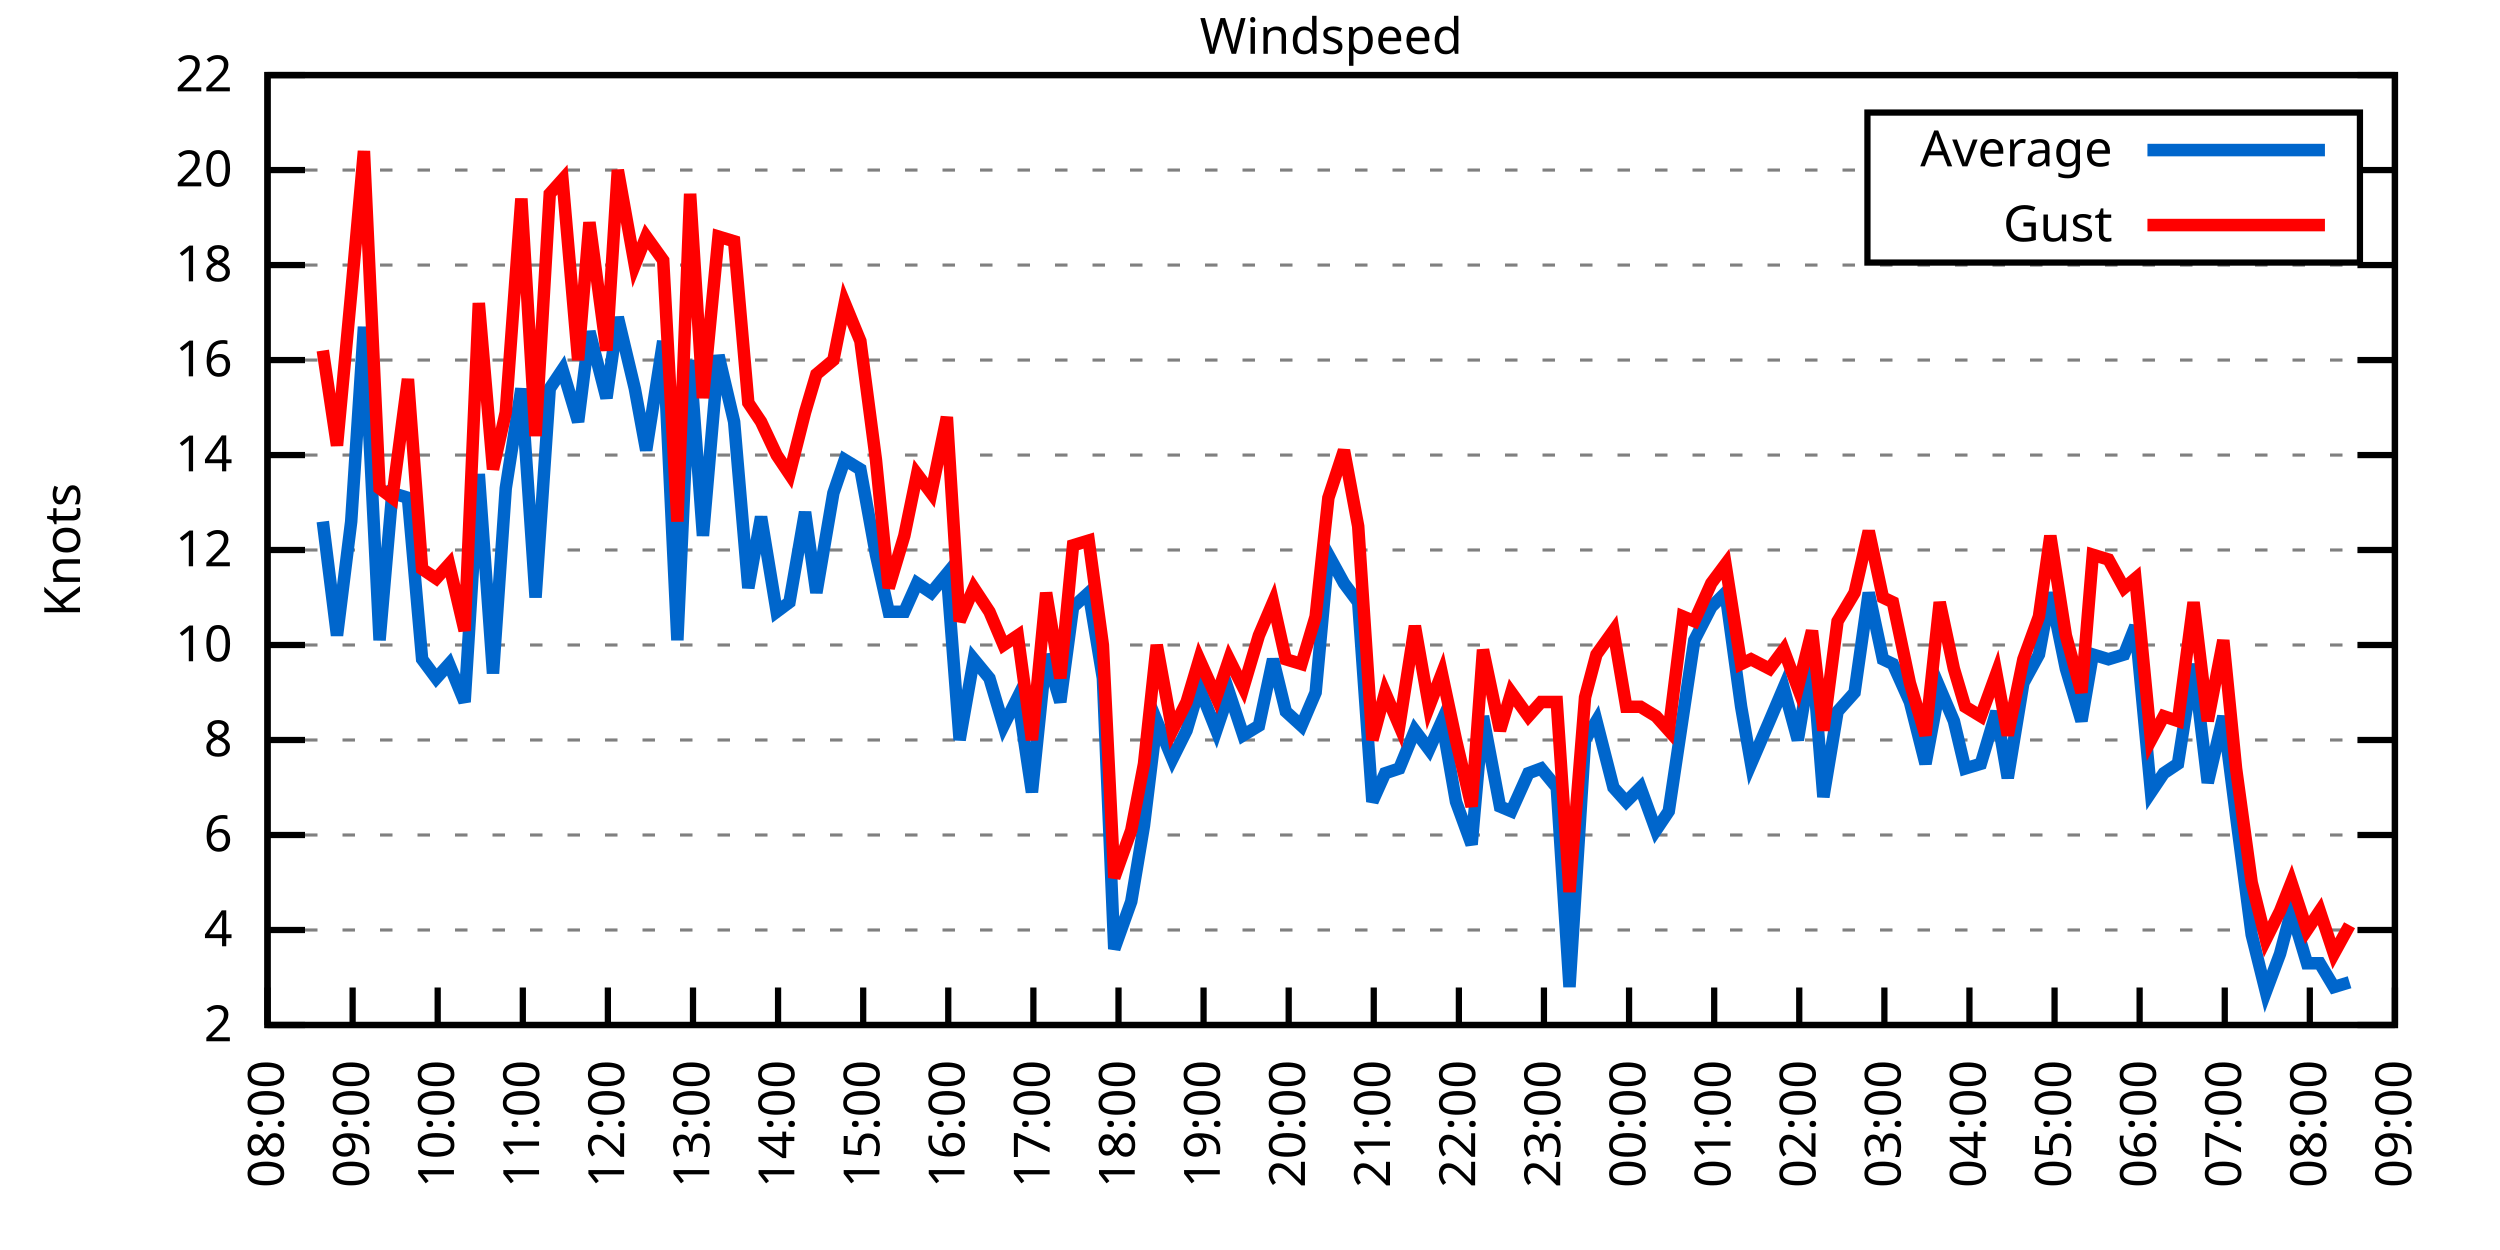
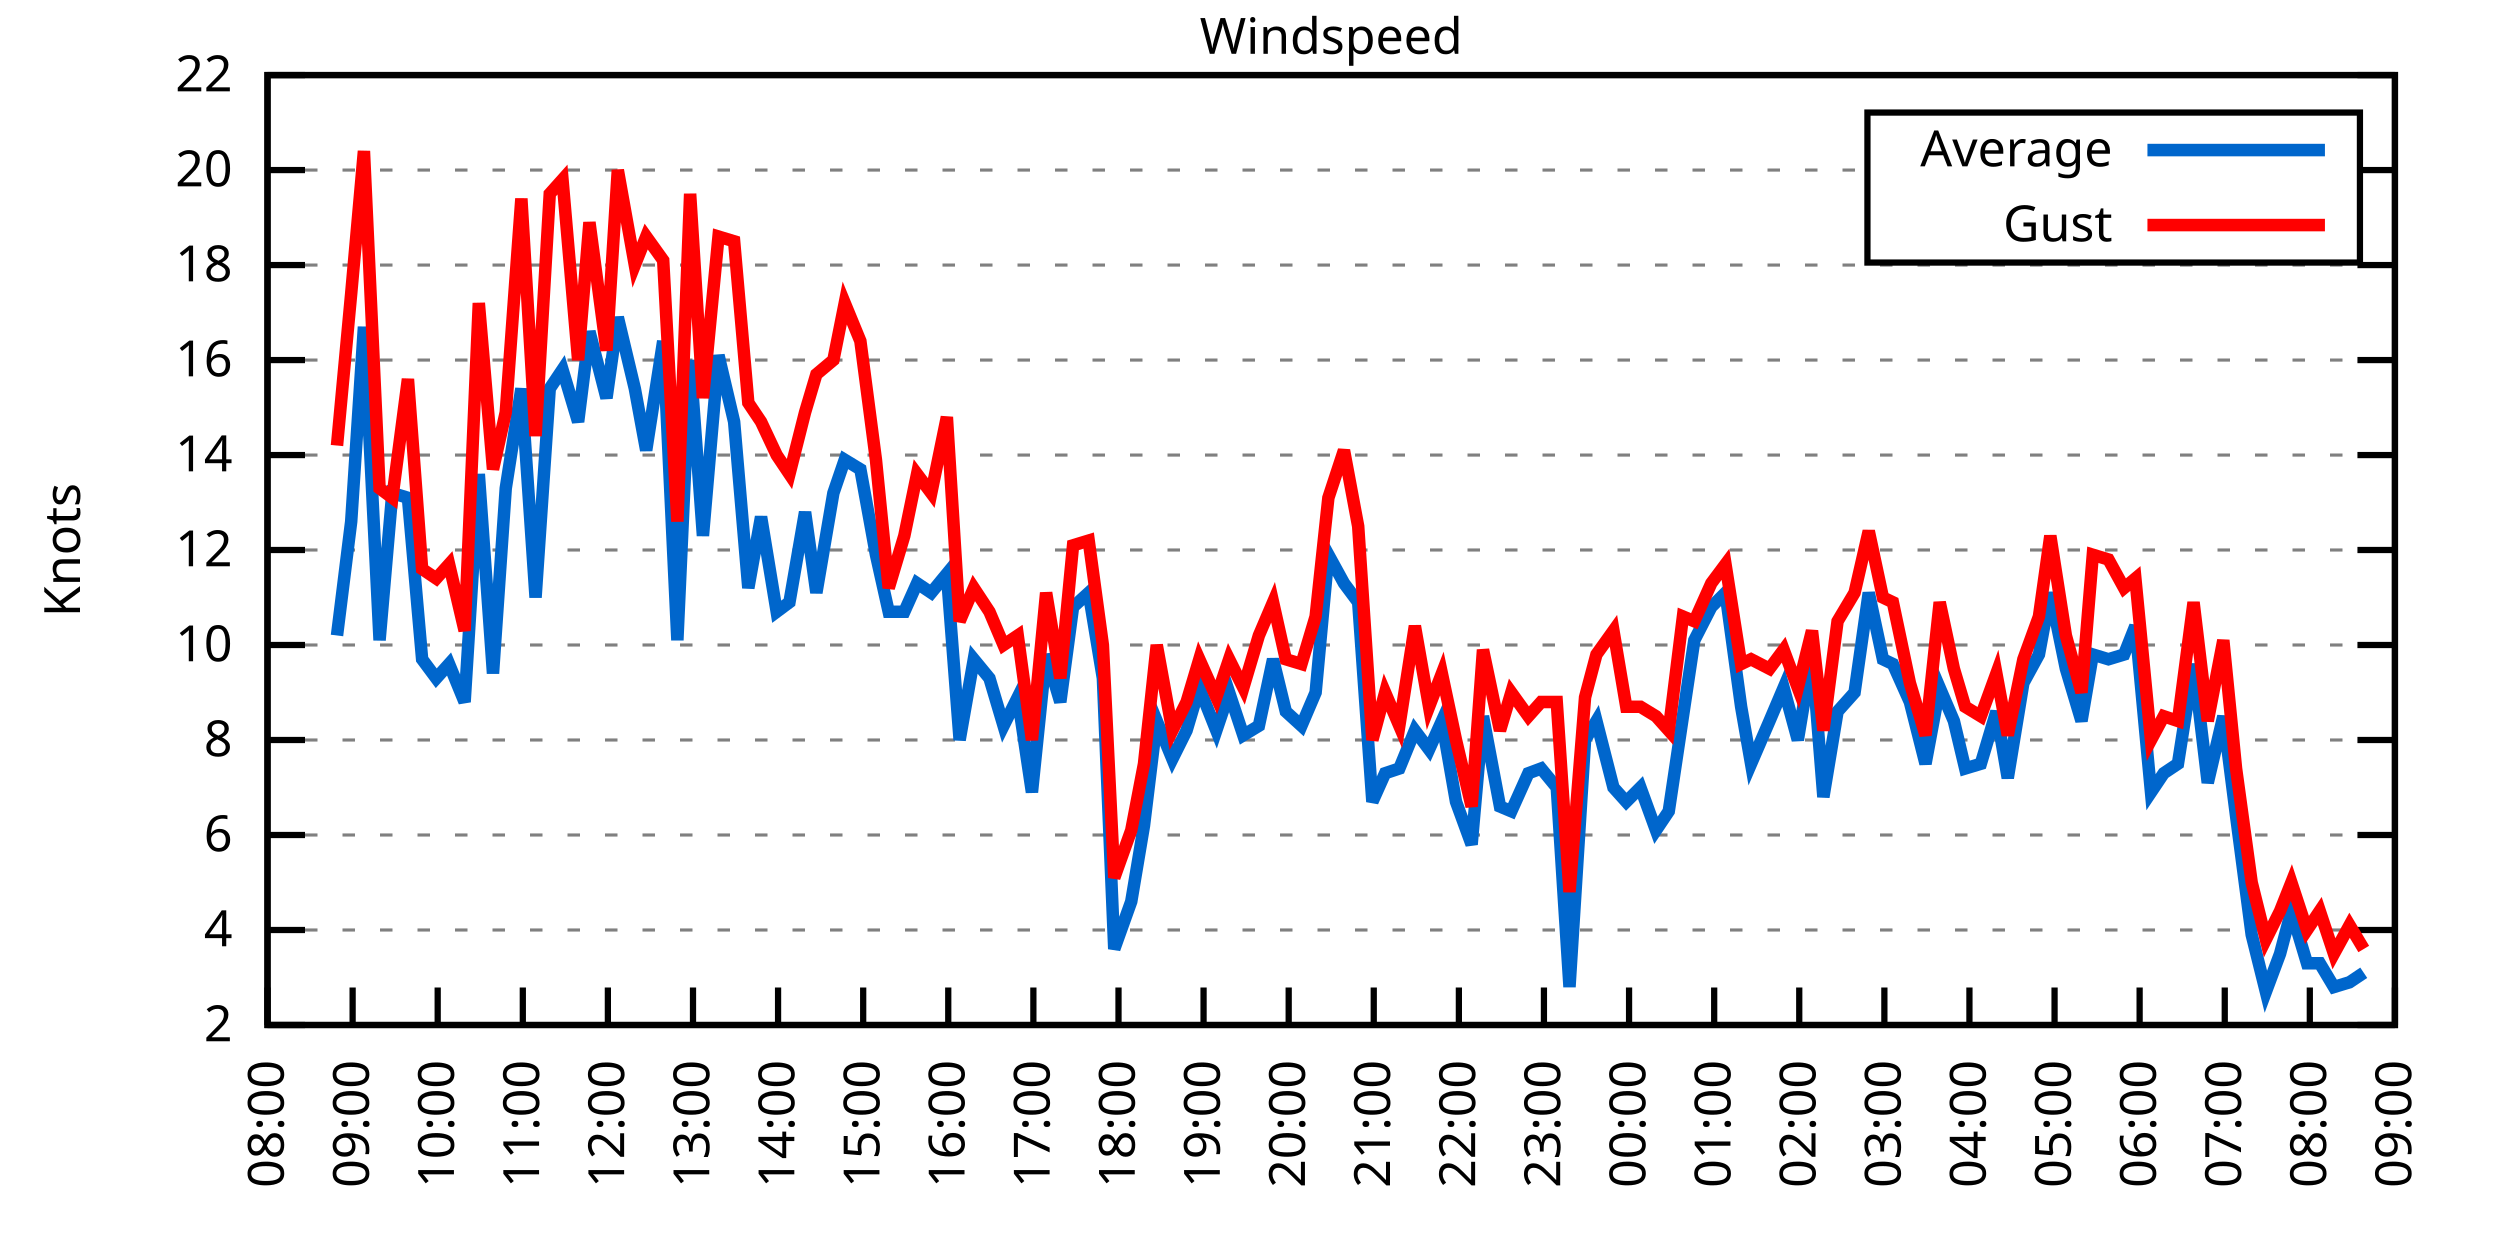
<svg xmlns="http://www.w3.org/2000/svg" xmlns:xlink="http://www.w3.org/1999/xlink" width="400" height="200" viewBox="0 0 400 200">
  <g id="gnuplot_canvas">
    <rect x="0" y="0" width="400" height="200" fill="none" />
    <defs>
      <circle id="gpDot" r="0.5" stroke-width="0.5" stroke="currentColor" />
      <path id="gpPt0" stroke-width="0.333" stroke="currentColor" d="M-1,0 h2 M0,-1 v2" />
      <path id="gpPt1" stroke-width="0.333" stroke="currentColor" d="M-1,-1 L1,1 M1,-1 L-1,1" />
      <path id="gpPt2" stroke-width="0.333" stroke="currentColor" d="M-1,0 L1,0 M0,-1 L0,1 M-1,-1 L1,1 M-1,1 L1,-1" />
      <rect id="gpPt3" stroke-width="0.333" stroke="currentColor" x="-1" y="-1" width="2" height="2" />
      <rect id="gpPt4" stroke-width="0.333" stroke="currentColor" fill="currentColor" x="-1" y="-1" width="2" height="2" />
      <circle id="gpPt5" stroke-width="0.333" stroke="currentColor" cx="0" cy="0" r="1" />
      <use xlink:href="#gpPt5" id="gpPt6" fill="currentColor" stroke="none" />
      <path id="gpPt7" stroke-width="0.333" stroke="currentColor" d="M0,-1.33 L-1.33,0.67 L1.33,0.67 z" />
      <use xlink:href="#gpPt7" id="gpPt8" fill="currentColor" stroke="none" />
      <use xlink:href="#gpPt7" id="gpPt9" stroke="currentColor" transform="rotate(180)" />
      <use xlink:href="#gpPt9" id="gpPt10" fill="currentColor" stroke="none" />
      <use xlink:href="#gpPt3" id="gpPt11" stroke="currentColor" transform="rotate(45)" />
      <use xlink:href="#gpPt11" id="gpPt12" fill="currentColor" stroke="none" />
      <path id="gpPt13" stroke-width="0.333" stroke="currentColor" d="M0,1.330 L1.265,0.411 L0.782,-1.067 L-0.782,-1.076 L-1.265,0.411 z" />
      <use xlink:href="#gpPt13" id="gpPt14" fill="currentColor" stroke="none" />
      <filter id="textbox" filterUnits="objectBoundingBox" x="0" y="0" height="1" width="1">
        <feFlood flood-color="white" flood-opacity="1" result="bgnd" />
        <feComposite in="SourceGraphic" in2="bgnd" operator="atop" />
      </filter>
      <filter id="greybox" filterUnits="objectBoundingBox" x="0" y="0" height="1" width="1">
        <feFlood flood-color="lightgrey" flood-opacity="1" result="grey" />
        <feComposite in="SourceGraphic" in2="grey" operator="atop" />
      </filter>
    </defs>
    <g fill="none" color="white" stroke="currentColor" stroke-width="1.00" stroke-linecap="butt" stroke-linejoin="miter">
</g>
    <g fill="none" color="black" stroke="currentColor" stroke-width="1.00" stroke-linecap="butt" stroke-linejoin="miter">
      <g stroke="none" shape-rendering="crispEdges">
        <polygon fill="rgb(255, 255, 255)" points="42.80,164.00 383.18,164.00 383.18,12.02 42.80,12.02 " />
      </g>
    </g>
    <g fill="none" color="black" stroke="currentColor" stroke-width="1.00" stroke-linecap="butt" stroke-linejoin="miter">
</g>
    <g fill="none" color="black" stroke="black" stroke-width="0.50" stroke-linecap="butt" stroke-linejoin="miter">
</g>
    <g fill="none" color="gray" stroke="currentColor" stroke-width="0.50" stroke-linecap="butt" stroke-linejoin="miter">
      <path stroke="gray" stroke-dasharray="2,4" class="gridline" d="M42.80,164.00 L383.19,164.00  " />
    </g>
    <g fill="none" color="gray" stroke="gray" stroke-width="1.00" stroke-linecap="butt" stroke-linejoin="miter">
</g>
    <g fill="none" color="black" stroke="currentColor" stroke-width="1.00" stroke-linecap="butt" stroke-linejoin="miter">
      <path stroke="black" d="M42.80,164.00 L48.80,164.00 M383.19,164.00 L377.19,164.00  " />
      <g transform="translate(37.20,166.60)" stroke="none" fill="black" font-family="Sans" font-size="8.00" text-anchor="end">
        <text>
          <tspan font-family="Sans"> 2</tspan>
        </text>
      </g>
    </g>
    <g fill="none" color="black" stroke="currentColor" stroke-width="1.00" stroke-linecap="butt" stroke-linejoin="miter">
</g>
    <g fill="none" color="black" stroke="black" stroke-width="0.50" stroke-linecap="butt" stroke-linejoin="miter">
</g>
    <g fill="none" color="gray" stroke="currentColor" stroke-width="0.50" stroke-linecap="butt" stroke-linejoin="miter">
      <path stroke="gray" stroke-dasharray="2,4" class="gridline" d="M42.80,148.80 L383.19,148.80  " />
    </g>
    <g fill="none" color="gray" stroke="gray" stroke-width="1.00" stroke-linecap="butt" stroke-linejoin="miter">
</g>
    <g fill="none" color="black" stroke="currentColor" stroke-width="1.00" stroke-linecap="butt" stroke-linejoin="miter">
      <path stroke="black" d="M42.80,148.80 L48.80,148.80 M383.19,148.80 L377.19,148.80  " />
      <g transform="translate(37.20,151.40)" stroke="none" fill="black" font-family="Sans" font-size="8.00" text-anchor="end">
        <text>
          <tspan font-family="Sans"> 4</tspan>
        </text>
      </g>
    </g>
    <g fill="none" color="black" stroke="currentColor" stroke-width="1.00" stroke-linecap="butt" stroke-linejoin="miter">
</g>
    <g fill="none" color="black" stroke="black" stroke-width="0.50" stroke-linecap="butt" stroke-linejoin="miter">
</g>
    <g fill="none" color="gray" stroke="currentColor" stroke-width="0.50" stroke-linecap="butt" stroke-linejoin="miter">
      <path stroke="gray" stroke-dasharray="2,4" class="gridline" d="M42.80,133.60 L383.19,133.60  " />
    </g>
    <g fill="none" color="gray" stroke="gray" stroke-width="1.00" stroke-linecap="butt" stroke-linejoin="miter">
</g>
    <g fill="none" color="black" stroke="currentColor" stroke-width="1.00" stroke-linecap="butt" stroke-linejoin="miter">
      <path stroke="black" d="M42.80,133.60 L48.80,133.60 M383.19,133.60 L377.19,133.60  " />
      <g transform="translate(37.20,136.20)" stroke="none" fill="black" font-family="Sans" font-size="8.00" text-anchor="end">
        <text>
          <tspan font-family="Sans"> 6</tspan>
        </text>
      </g>
    </g>
    <g fill="none" color="black" stroke="currentColor" stroke-width="1.00" stroke-linecap="butt" stroke-linejoin="miter">
</g>
    <g fill="none" color="black" stroke="black" stroke-width="0.50" stroke-linecap="butt" stroke-linejoin="miter">
</g>
    <g fill="none" color="gray" stroke="currentColor" stroke-width="0.50" stroke-linecap="butt" stroke-linejoin="miter">
      <path stroke="gray" stroke-dasharray="2,4" class="gridline" d="M42.80,118.40 L383.19,118.40  " />
    </g>
    <g fill="none" color="gray" stroke="gray" stroke-width="1.00" stroke-linecap="butt" stroke-linejoin="miter">
</g>
    <g fill="none" color="black" stroke="currentColor" stroke-width="1.00" stroke-linecap="butt" stroke-linejoin="miter">
      <path stroke="black" d="M42.80,118.40 L48.80,118.40 M383.19,118.40 L377.19,118.40  " />
      <g transform="translate(37.20,121.00)" stroke="none" fill="black" font-family="Sans" font-size="8.00" text-anchor="end">
        <text>
          <tspan font-family="Sans"> 8</tspan>
        </text>
      </g>
    </g>
    <g fill="none" color="black" stroke="currentColor" stroke-width="1.00" stroke-linecap="butt" stroke-linejoin="miter">
</g>
    <g fill="none" color="black" stroke="black" stroke-width="0.50" stroke-linecap="butt" stroke-linejoin="miter">
</g>
    <g fill="none" color="gray" stroke="currentColor" stroke-width="0.50" stroke-linecap="butt" stroke-linejoin="miter">
      <path stroke="gray" stroke-dasharray="2,4" class="gridline" d="M42.80,103.20 L383.19,103.20  " />
    </g>
    <g fill="none" color="gray" stroke="gray" stroke-width="1.00" stroke-linecap="butt" stroke-linejoin="miter">
</g>
    <g fill="none" color="black" stroke="currentColor" stroke-width="1.00" stroke-linecap="butt" stroke-linejoin="miter">
      <path stroke="black" d="M42.80,103.20 L48.80,103.20 M383.19,103.20 L377.19,103.20  " />
      <g transform="translate(37.20,105.80)" stroke="none" fill="black" font-family="Sans" font-size="8.00" text-anchor="end">
        <text>
          <tspan font-family="Sans"> 10</tspan>
        </text>
      </g>
    </g>
    <g fill="none" color="black" stroke="currentColor" stroke-width="1.00" stroke-linecap="butt" stroke-linejoin="miter">
</g>
    <g fill="none" color="black" stroke="black" stroke-width="0.50" stroke-linecap="butt" stroke-linejoin="miter">
</g>
    <g fill="none" color="gray" stroke="currentColor" stroke-width="0.50" stroke-linecap="butt" stroke-linejoin="miter">
      <path stroke="gray" stroke-dasharray="2,4" class="gridline" d="M42.80,88.00 L383.19,88.00  " />
    </g>
    <g fill="none" color="gray" stroke="gray" stroke-width="1.00" stroke-linecap="butt" stroke-linejoin="miter">
</g>
    <g fill="none" color="black" stroke="currentColor" stroke-width="1.00" stroke-linecap="butt" stroke-linejoin="miter">
      <path stroke="black" d="M42.80,88.00 L48.80,88.00 M383.19,88.00 L377.19,88.00  " />
      <g transform="translate(37.20,90.60)" stroke="none" fill="black" font-family="Sans" font-size="8.00" text-anchor="end">
        <text>
          <tspan font-family="Sans"> 12</tspan>
        </text>
      </g>
    </g>
    <g fill="none" color="black" stroke="currentColor" stroke-width="1.00" stroke-linecap="butt" stroke-linejoin="miter">
</g>
    <g fill="none" color="black" stroke="black" stroke-width="0.50" stroke-linecap="butt" stroke-linejoin="miter">
</g>
    <g fill="none" color="gray" stroke="currentColor" stroke-width="0.50" stroke-linecap="butt" stroke-linejoin="miter">
      <path stroke="gray" stroke-dasharray="2,4" class="gridline" d="M42.80,72.81 L383.19,72.81  " />
    </g>
    <g fill="none" color="gray" stroke="gray" stroke-width="1.00" stroke-linecap="butt" stroke-linejoin="miter">
</g>
    <g fill="none" color="black" stroke="currentColor" stroke-width="1.00" stroke-linecap="butt" stroke-linejoin="miter">
      <path stroke="black" d="M42.80,72.81 L48.80,72.81 M383.19,72.81 L377.19,72.81  " />
      <g transform="translate(37.20,75.41)" stroke="none" fill="black" font-family="Sans" font-size="8.00" text-anchor="end">
        <text>
          <tspan font-family="Sans"> 14</tspan>
        </text>
      </g>
    </g>
    <g fill="none" color="black" stroke="currentColor" stroke-width="1.00" stroke-linecap="butt" stroke-linejoin="miter">
</g>
    <g fill="none" color="black" stroke="black" stroke-width="0.50" stroke-linecap="butt" stroke-linejoin="miter">
</g>
    <g fill="none" color="gray" stroke="currentColor" stroke-width="0.50" stroke-linecap="butt" stroke-linejoin="miter">
      <path stroke="gray" stroke-dasharray="2,4" class="gridline" d="M42.80,57.61 L383.19,57.61  " />
    </g>
    <g fill="none" color="gray" stroke="gray" stroke-width="1.00" stroke-linecap="butt" stroke-linejoin="miter">
</g>
    <g fill="none" color="black" stroke="currentColor" stroke-width="1.00" stroke-linecap="butt" stroke-linejoin="miter">
      <path stroke="black" d="M42.80,57.61 L48.80,57.61 M383.19,57.61 L377.19,57.61  " />
      <g transform="translate(37.20,60.21)" stroke="none" fill="black" font-family="Sans" font-size="8.00" text-anchor="end">
        <text>
          <tspan font-family="Sans"> 16</tspan>
        </text>
      </g>
    </g>
    <g fill="none" color="black" stroke="currentColor" stroke-width="1.00" stroke-linecap="butt" stroke-linejoin="miter">
</g>
    <g fill="none" color="black" stroke="black" stroke-width="0.50" stroke-linecap="butt" stroke-linejoin="miter">
</g>
    <g fill="none" color="gray" stroke="currentColor" stroke-width="0.50" stroke-linecap="butt" stroke-linejoin="miter">
      <path stroke="gray" stroke-dasharray="2,4" class="gridline" d="M42.80,42.41 L383.19,42.41  " />
    </g>
    <g fill="none" color="gray" stroke="gray" stroke-width="1.00" stroke-linecap="butt" stroke-linejoin="miter">
</g>
    <g fill="none" color="black" stroke="currentColor" stroke-width="1.00" stroke-linecap="butt" stroke-linejoin="miter">
      <path stroke="black" d="M42.80,42.41 L48.80,42.41 M383.19,42.41 L377.19,42.41  " />
      <g transform="translate(37.20,45.01)" stroke="none" fill="black" font-family="Sans" font-size="8.00" text-anchor="end">
        <text>
          <tspan font-family="Sans"> 18</tspan>
        </text>
      </g>
    </g>
    <g fill="none" color="black" stroke="currentColor" stroke-width="1.00" stroke-linecap="butt" stroke-linejoin="miter">
</g>
    <g fill="none" color="black" stroke="black" stroke-width="0.50" stroke-linecap="butt" stroke-linejoin="miter">
</g>
    <g fill="none" color="gray" stroke="currentColor" stroke-width="0.50" stroke-linecap="butt" stroke-linejoin="miter">
      <path stroke="gray" stroke-dasharray="2,4" class="gridline" d="M42.80,27.21 L298.79,27.21 M377.59,27.21 L383.19,27.21  " />
    </g>
    <g fill="none" color="gray" stroke="gray" stroke-width="1.00" stroke-linecap="butt" stroke-linejoin="miter">
</g>
    <g fill="none" color="black" stroke="currentColor" stroke-width="1.00" stroke-linecap="butt" stroke-linejoin="miter">
      <path stroke="black" d="M42.80,27.21 L48.80,27.21 M383.19,27.21 L377.19,27.21  " />
      <g transform="translate(37.20,29.81)" stroke="none" fill="black" font-family="Sans" font-size="8.00" text-anchor="end">
        <text>
          <tspan font-family="Sans"> 20</tspan>
        </text>
      </g>
    </g>
    <g fill="none" color="black" stroke="currentColor" stroke-width="1.00" stroke-linecap="butt" stroke-linejoin="miter">
</g>
    <g fill="none" color="black" stroke="black" stroke-width="0.50" stroke-linecap="butt" stroke-linejoin="miter">
</g>
    <g fill="none" color="gray" stroke="currentColor" stroke-width="0.50" stroke-linecap="butt" stroke-linejoin="miter">
      <path stroke="gray" stroke-dasharray="2,4" class="gridline" d="M42.80,12.01 L383.19,12.01  " />
    </g>
    <g fill="none" color="gray" stroke="gray" stroke-width="1.00" stroke-linecap="butt" stroke-linejoin="miter">
</g>
    <g fill="none" color="black" stroke="currentColor" stroke-width="1.00" stroke-linecap="butt" stroke-linejoin="miter">
      <path stroke="black" d="M42.80,12.01 L48.80,12.01 M383.19,12.01 L377.19,12.01  " />
      <g transform="translate(37.20,14.61)" stroke="none" fill="black" font-family="Sans" font-size="8.00" text-anchor="end">
        <text>
          <tspan font-family="Sans"> 22</tspan>
        </text>
      </g>
    </g>
    <g fill="none" color="black" stroke="currentColor" stroke-width="1.00" stroke-linecap="butt" stroke-linejoin="miter">
      <path stroke="black" d="M42.80,164.00 L42.80,158.00  " />
      <g transform="translate(45.40,169.60) rotate(270.00)" stroke="none" fill="black" font-family="Sans" font-size="8.00" text-anchor="end">
        <text>
          <tspan font-family="Sans">08:00</tspan>
        </text>
      </g>
    </g>
    <g fill="none" color="black" stroke="currentColor" stroke-width="1.00" stroke-linecap="butt" stroke-linejoin="miter">
      <path stroke="black" d="M56.42,164.00 L56.42,158.00  " />
      <g transform="translate(59.02,169.60) rotate(270.00)" stroke="none" fill="black" font-family="Sans" font-size="8.00" text-anchor="end">
        <text>
          <tspan font-family="Sans">09:00</tspan>
        </text>
      </g>
    </g>
    <g fill="none" color="black" stroke="currentColor" stroke-width="1.00" stroke-linecap="butt" stroke-linejoin="miter">
      <path stroke="black" d="M70.03,164.00 L70.03,158.00  " />
      <g transform="translate(72.63,169.60) rotate(270.00)" stroke="none" fill="black" font-family="Sans" font-size="8.00" text-anchor="end">
        <text>
          <tspan font-family="Sans">10:00</tspan>
        </text>
      </g>
    </g>
    <g fill="none" color="black" stroke="currentColor" stroke-width="1.00" stroke-linecap="butt" stroke-linejoin="miter">
      <path stroke="black" d="M83.65,164.00 L83.65,158.00  " />
      <g transform="translate(86.25,169.60) rotate(270.00)" stroke="none" fill="black" font-family="Sans" font-size="8.00" text-anchor="end">
        <text>
          <tspan font-family="Sans">11:00</tspan>
        </text>
      </g>
    </g>
    <g fill="none" color="black" stroke="currentColor" stroke-width="1.00" stroke-linecap="butt" stroke-linejoin="miter">
      <path stroke="black" d="M97.26,164.00 L97.26,158.00  " />
      <g transform="translate(99.86,169.60) rotate(270.00)" stroke="none" fill="black" font-family="Sans" font-size="8.00" text-anchor="end">
        <text>
          <tspan font-family="Sans">12:00</tspan>
        </text>
      </g>
    </g>
    <g fill="none" color="black" stroke="currentColor" stroke-width="1.00" stroke-linecap="butt" stroke-linejoin="miter">
      <path stroke="black" d="M110.88,164.00 L110.88,158.00  " />
      <g transform="translate(113.48,169.60) rotate(270.00)" stroke="none" fill="black" font-family="Sans" font-size="8.00" text-anchor="end">
        <text>
          <tspan font-family="Sans">13:00</tspan>
        </text>
      </g>
    </g>
    <g fill="none" color="black" stroke="currentColor" stroke-width="1.00" stroke-linecap="butt" stroke-linejoin="miter">
      <path stroke="black" d="M124.49,164.00 L124.49,158.00  " />
      <g transform="translate(127.09,169.60) rotate(270.00)" stroke="none" fill="black" font-family="Sans" font-size="8.00" text-anchor="end">
        <text>
          <tspan font-family="Sans">14:00</tspan>
        </text>
      </g>
    </g>
    <g fill="none" color="black" stroke="currentColor" stroke-width="1.00" stroke-linecap="butt" stroke-linejoin="miter">
      <path stroke="black" d="M138.11,164.00 L138.11,158.00  " />
      <g transform="translate(140.71,169.60) rotate(270.00)" stroke="none" fill="black" font-family="Sans" font-size="8.00" text-anchor="end">
        <text>
          <tspan font-family="Sans">15:00</tspan>
        </text>
      </g>
    </g>
    <g fill="none" color="black" stroke="currentColor" stroke-width="1.00" stroke-linecap="butt" stroke-linejoin="miter">
      <path stroke="black" d="M151.72,164.00 L151.72,158.00  " />
      <g transform="translate(154.32,169.60) rotate(270.00)" stroke="none" fill="black" font-family="Sans" font-size="8.00" text-anchor="end">
        <text>
          <tspan font-family="Sans">16:00</tspan>
        </text>
      </g>
    </g>
    <g fill="none" color="black" stroke="currentColor" stroke-width="1.00" stroke-linecap="butt" stroke-linejoin="miter">
      <path stroke="black" d="M165.34,164.00 L165.34,158.00  " />
      <g transform="translate(167.94,169.60) rotate(270.00)" stroke="none" fill="black" font-family="Sans" font-size="8.00" text-anchor="end">
        <text>
          <tspan font-family="Sans">17:00</tspan>
        </text>
      </g>
    </g>
    <g fill="none" color="black" stroke="currentColor" stroke-width="1.00" stroke-linecap="butt" stroke-linejoin="miter">
      <path stroke="black" d="M178.96,164.00 L178.96,158.00  " />
      <g transform="translate(181.56,169.60) rotate(270.00)" stroke="none" fill="black" font-family="Sans" font-size="8.00" text-anchor="end">
        <text>
          <tspan font-family="Sans">18:00</tspan>
        </text>
      </g>
    </g>
    <g fill="none" color="black" stroke="currentColor" stroke-width="1.00" stroke-linecap="butt" stroke-linejoin="miter">
      <path stroke="black" d="M192.57,164.00 L192.57,158.00  " />
      <g transform="translate(195.17,169.60) rotate(270.00)" stroke="none" fill="black" font-family="Sans" font-size="8.00" text-anchor="end">
        <text>
          <tspan font-family="Sans">19:00</tspan>
        </text>
      </g>
    </g>
    <g fill="none" color="black" stroke="currentColor" stroke-width="1.00" stroke-linecap="butt" stroke-linejoin="miter">
      <path stroke="black" d="M206.19,164.00 L206.19,158.00  " />
      <g transform="translate(208.79,169.60) rotate(270.00)" stroke="none" fill="black" font-family="Sans" font-size="8.00" text-anchor="end">
        <text>
          <tspan font-family="Sans">20:00</tspan>
        </text>
      </g>
    </g>
    <g fill="none" color="black" stroke="currentColor" stroke-width="1.00" stroke-linecap="butt" stroke-linejoin="miter">
      <path stroke="black" d="M219.80,164.00 L219.80,158.00  " />
      <g transform="translate(222.40,169.60) rotate(270.00)" stroke="none" fill="black" font-family="Sans" font-size="8.00" text-anchor="end">
        <text>
          <tspan font-family="Sans">21:00</tspan>
        </text>
      </g>
    </g>
    <g fill="none" color="black" stroke="currentColor" stroke-width="1.00" stroke-linecap="butt" stroke-linejoin="miter">
      <path stroke="black" d="M233.42,164.00 L233.42,158.00  " />
      <g transform="translate(236.02,169.60) rotate(270.00)" stroke="none" fill="black" font-family="Sans" font-size="8.00" text-anchor="end">
        <text>
          <tspan font-family="Sans">22:00</tspan>
        </text>
      </g>
    </g>
    <g fill="none" color="black" stroke="currentColor" stroke-width="1.00" stroke-linecap="butt" stroke-linejoin="miter">
      <path stroke="black" d="M247.03,164.00 L247.03,158.00  " />
      <g transform="translate(249.63,169.60) rotate(270.00)" stroke="none" fill="black" font-family="Sans" font-size="8.00" text-anchor="end">
        <text>
          <tspan font-family="Sans">23:00</tspan>
        </text>
      </g>
    </g>
    <g fill="none" color="black" stroke="currentColor" stroke-width="1.00" stroke-linecap="butt" stroke-linejoin="miter">
      <path stroke="black" d="M260.65,164.00 L260.65,158.00  " />
      <g transform="translate(263.25,169.60) rotate(270.00)" stroke="none" fill="black" font-family="Sans" font-size="8.00" text-anchor="end">
        <text>
          <tspan font-family="Sans">00:00</tspan>
        </text>
      </g>
    </g>
    <g fill="none" color="black" stroke="currentColor" stroke-width="1.00" stroke-linecap="butt" stroke-linejoin="miter">
      <path stroke="black" d="M274.27,164.00 L274.27,158.00  " />
      <g transform="translate(276.87,169.60) rotate(270.00)" stroke="none" fill="black" font-family="Sans" font-size="8.00" text-anchor="end">
        <text>
          <tspan font-family="Sans">01:00</tspan>
        </text>
      </g>
    </g>
    <g fill="none" color="black" stroke="currentColor" stroke-width="1.00" stroke-linecap="butt" stroke-linejoin="miter">
      <path stroke="black" d="M287.88,164.00 L287.88,158.00  " />
      <g transform="translate(290.48,169.60) rotate(270.00)" stroke="none" fill="black" font-family="Sans" font-size="8.00" text-anchor="end">
        <text>
          <tspan font-family="Sans">02:00</tspan>
        </text>
      </g>
    </g>
    <g fill="none" color="black" stroke="currentColor" stroke-width="1.00" stroke-linecap="butt" stroke-linejoin="miter">
      <path stroke="black" d="M301.50,164.00 L301.50,158.00  " />
      <g transform="translate(304.10,169.60) rotate(270.00)" stroke="none" fill="black" font-family="Sans" font-size="8.00" text-anchor="end">
        <text>
          <tspan font-family="Sans">03:00</tspan>
        </text>
      </g>
    </g>
    <g fill="none" color="black" stroke="currentColor" stroke-width="1.00" stroke-linecap="butt" stroke-linejoin="miter">
      <path stroke="black" d="M315.11,164.00 L315.11,158.00  " />
      <g transform="translate(317.71,169.60) rotate(270.00)" stroke="none" fill="black" font-family="Sans" font-size="8.00" text-anchor="end">
        <text>
          <tspan font-family="Sans">04:00</tspan>
        </text>
      </g>
    </g>
    <g fill="none" color="black" stroke="currentColor" stroke-width="1.00" stroke-linecap="butt" stroke-linejoin="miter">
      <path stroke="black" d="M328.73,164.00 L328.73,158.00  " />
      <g transform="translate(331.33,169.60) rotate(270.00)" stroke="none" fill="black" font-family="Sans" font-size="8.00" text-anchor="end">
        <text>
          <tspan font-family="Sans">05:00</tspan>
        </text>
      </g>
    </g>
    <g fill="none" color="black" stroke="currentColor" stroke-width="1.00" stroke-linecap="butt" stroke-linejoin="miter">
      <path stroke="black" d="M342.34,164.00 L342.34,158.00  " />
      <g transform="translate(344.94,169.60) rotate(270.00)" stroke="none" fill="black" font-family="Sans" font-size="8.00" text-anchor="end">
        <text>
          <tspan font-family="Sans">06:00</tspan>
        </text>
      </g>
    </g>
    <g fill="none" color="black" stroke="currentColor" stroke-width="1.00" stroke-linecap="butt" stroke-linejoin="miter">
      <path stroke="black" d="M355.96,164.00 L355.96,158.00  " />
      <g transform="translate(358.56,169.60) rotate(270.00)" stroke="none" fill="black" font-family="Sans" font-size="8.00" text-anchor="end">
        <text>
          <tspan font-family="Sans">07:00</tspan>
        </text>
      </g>
    </g>
    <g fill="none" color="black" stroke="currentColor" stroke-width="1.00" stroke-linecap="butt" stroke-linejoin="miter">
      <path stroke="black" d="M369.57,164.00 L369.57,158.00  " />
      <g transform="translate(372.17,169.60) rotate(270.00)" stroke="none" fill="black" font-family="Sans" font-size="8.00" text-anchor="end">
        <text>
          <tspan font-family="Sans">08:00</tspan>
        </text>
      </g>
    </g>
    <g fill="none" color="black" stroke="currentColor" stroke-width="1.00" stroke-linecap="butt" stroke-linejoin="miter">
      <path stroke="black" d="M383.19,164.00 L383.19,158.00  " />
      <g transform="translate(385.79,169.60) rotate(270.00)" stroke="none" fill="black" font-family="Sans" font-size="8.00" text-anchor="end">
        <text>
          <tspan font-family="Sans">09:00</tspan>
        </text>
      </g>
    </g>
    <g fill="none" color="black" stroke="currentColor" stroke-width="1.00" stroke-linecap="butt" stroke-linejoin="miter">
</g>
    <g fill="none" color="black" stroke="currentColor" stroke-width="1.00" stroke-linecap="butt" stroke-linejoin="miter">
      <path stroke="black" d="M42.80,12.01 L42.80,164.00 L383.19,164.00 L383.19,12.01 L42.80,12.01 Z  " />
    </g>
    <g fill="none" color="black" stroke="currentColor" stroke-width="1.00" stroke-linecap="butt" stroke-linejoin="miter">
</g>
    <g fill="none" color="black" stroke="currentColor" stroke-width="1.00" stroke-linecap="butt" stroke-linejoin="miter">
      <path stroke="black" d="M298.79,42.01 L298.79,18.01 L377.59,18.01 L377.59,42.01 L298.79,42.01 Z  " />
    </g>
    <g id="Windspeed_plot_1">
      <g fill="none" color="white" stroke="black" stroke-width="2.00" stroke-linecap="butt" stroke-linejoin="miter">
</g>
      <g fill="none" color="black" stroke="currentColor" stroke-width="2.00" stroke-linecap="butt" stroke-linejoin="miter">
        <g transform="translate(337.99,26.61)" stroke="none" fill="black" font-family="Sans" font-size="8.00" text-anchor="end">
          <text>
            <tspan font-family="Sans">Average</tspan>
          </text>
        </g>
      </g>
      <g fill="none" color="black" stroke="currentColor" stroke-width="2.00" stroke-linecap="butt" stroke-linejoin="miter">
-         <path stroke="rgb(  0, 102, 204)" d="M343.59,24.01 L371.99,24.01 M51.65,83.45 L53.92,101.68 L56.19,83.45 L58.23,52.29 L60.73,102.44 L62.77,78.89   L65.27,79.65 L67.54,105.48 L69.80,108.52 L71.85,106.24 L74.34,112.32 L76.61,75.85 L78.88,107.76 L80.92,78.13   L83.42,62.17 L85.69,95.60 L87.96,62.17 L90.00,59.13 L92.50,67.49 L94.31,53.05 L97.04,63.69 L98.85,50.77   L101.57,62.17 L103.39,72.05 L106.11,54.57 L108.38,102.44 L110.42,57.61 L112.47,85.73 L114.96,56.85 L117.46,67.49   L119.73,94.08 L121.77,82.69 L124.27,97.88 L126.31,96.36 L128.81,81.93 L130.62,94.84 L133.34,78.89 L135.16,73.57   L137.66,75.09 L140.15,88.76 L142.19,97.88 L144.69,97.88 L146.73,93.32 L149.00,94.84 L151.50,91.80 L153.54,118.40   L155.81,105.48 L158.31,108.52 L160.57,116.12 L162.84,111.56 L165.11,126.76 L167.38,104.72 L169.65,112.32 L171.69,97.12   L174.19,94.84 L176.46,108.52 L178.28,151.84 L181.00,144.24 L183.04,132.08 L185.08,115.36 L187.58,121.44 L189.85,116.88   L191.89,110.04 L194.61,116.88 L196.66,110.80 L198.93,117.64 L201.42,116.12 L203.69,105.48 L205.73,113.84 L208.23,116.12   L210.50,110.80 L212.54,88.76 L215.04,93.32 L217.31,96.36 L219.58,128.28 L221.62,123.72 L223.89,122.96 L226.38,116.88   L228.65,119.92 L230.70,115.36 L232.96,128.28 L235.46,135.12 L237.28,114.60 L240.00,129.04 L241.81,129.80 L244.54,123.72   L246.58,122.96 L249.08,126.00 L251.12,157.92 L253.61,118.40 L255.43,115.36 L258.15,126.00 L260.20,128.28 L262.47,126.00   L264.96,132.84 L267.00,129.80 L269.27,114.60 L271.09,102.44 L273.81,97.12 L276.08,94.84 L278.58,113.08 L280.17,122.20   L283.12,115.36 L285.38,110.04 L287.65,118.40 L289.92,104.72 L291.74,127.52 L294.01,113.84 L296.73,110.80 L299.00,94.84   L301.27,105.48 L302.86,106.24 L305.58,112.32 L308.08,122.20 L310.35,110.04 L312.62,115.36 L314.43,122.96 L316.93,122.20   L319.42,113.84 L321.24,124.48 L323.74,109.28 L326.23,104.72 L328.05,94.84 L330.54,107.00 L333.04,115.36 L334.85,104.72   L337.35,105.48 L339.85,104.72 L341.66,100.16 L344.16,126.76 L346.20,123.72 L348.47,122.20 L350.97,106.24 L353.24,125.24   L355.73,114.60 L357.77,130.56 L360.27,149.56 L362.54,158.68 L364.81,152.60 L366.62,145.76 L369.12,154.12 L371.16,154.12   L373.43,157.92 L375.93,157.16  " />
+         <path stroke="rgb(  0, 102, 204)" d="M343.59,24.01 L371.99,24.01 M53.92,101.68 L56.19,83.45 L58.23,52.29 L60.73,102.44 L62.77,78.89 L65.27,79.65   L67.54,105.48 L69.80,108.52 L71.85,106.24 L74.34,112.32 L76.61,75.85 L78.88,107.76 L80.92,78.13 L83.42,62.17   L85.69,95.60 L87.96,62.17 L90.00,59.13 L92.50,67.49 L94.31,53.05 L97.04,63.69 L98.85,50.77 L101.57,62.17   L103.39,72.05 L106.11,54.57 L108.38,102.44 L110.42,57.61 L112.47,85.73 L114.96,56.85 L117.46,67.49 L119.73,94.08   L121.77,82.69 L124.27,97.88 L126.31,96.36 L128.81,81.93 L130.62,94.84 L133.34,78.89 L135.16,73.57 L137.66,75.09   L140.15,88.76 L142.19,97.88 L144.69,97.88 L146.73,93.32 L149.00,94.84 L151.50,91.80 L153.54,118.40 L155.81,105.48   L158.31,108.52 L160.57,116.12 L162.84,111.56 L165.11,126.76 L167.38,104.72 L169.65,112.32 L171.69,97.12 L174.19,94.84   L176.46,108.52 L178.28,151.84 L181.00,144.24 L183.04,132.08 L185.08,115.36 L187.58,121.44 L189.85,116.88 L191.89,110.04   L194.61,116.88 L196.66,110.80 L198.93,117.64 L201.42,116.12 L203.69,105.48 L205.73,113.84 L208.23,116.12 L210.50,110.80   L212.54,88.76 L215.04,93.32 L217.31,96.36 L219.58,128.28 L221.62,123.72 L223.89,122.96 L226.38,116.88 L228.65,119.92   L230.70,115.36 L232.96,128.28 L235.46,135.12 L237.28,114.60 L240.00,129.04 L241.81,129.80 L244.54,123.72 L246.58,122.96   L249.08,126.00 L251.12,157.92 L253.61,118.40 L255.43,115.36 L258.15,126.00 L260.20,128.28 L262.47,126.00 L264.96,132.84   L267.00,129.80 L269.27,114.60 L271.09,102.44 L273.81,97.12 L276.08,94.84 L278.58,113.08 L280.17,122.20 L283.12,115.36   L285.38,110.04 L287.65,118.40 L289.92,104.72 L291.74,127.52 L294.01,113.84 L296.73,110.80 L299.00,94.84 L301.27,105.48   L302.86,106.24 L305.58,112.32 L308.08,122.20 L310.35,110.04 L312.62,115.36 L314.43,122.96 L316.93,122.20 L319.42,113.84   L321.24,124.48 L323.74,109.28 L326.23,104.72 L328.05,94.84 L330.54,107.00 L333.04,115.36 L334.85,104.72 L337.35,105.48   L339.85,104.72 L341.66,100.16 L344.16,126.76 L346.20,123.72 L348.47,122.20 L350.97,106.24 L353.24,125.24 L355.73,114.60   L357.77,130.56 L360.27,149.56 L362.54,158.68 L364.81,152.60 L366.62,145.76 L369.12,154.12 L371.16,154.12 L373.43,157.92   L375.93,157.16 L378.20,155.64  " />
      </g>
    </g>
    <g id="Windspeed_plot_2">
      <g fill="none" color="black" stroke="currentColor" stroke-width="2.00" stroke-linecap="butt" stroke-linejoin="miter">
        <g transform="translate(337.99,38.61)" stroke="none" fill="black" font-family="Sans" font-size="8.00" text-anchor="end">
          <text>
            <tspan font-family="Sans">Gust</tspan>
          </text>
        </g>
      </g>
      <g fill="none" color="black" stroke="currentColor" stroke-width="2.00" stroke-linecap="butt" stroke-linejoin="miter">
-         <path stroke="rgb(255,   0,   0)" d="M343.59,36.01 L371.99,36.01 M51.65,56.09 L53.92,71.29 L56.19,46.97 L58.23,24.17 L60.73,78.13 L62.77,79.65   L65.27,60.65 L67.54,91.04 L69.80,92.56 L71.85,90.28 L74.34,100.92 L76.61,48.49 L78.88,75.09 L80.92,65.97   L83.42,31.77 L85.69,69.77 L87.96,31.01 L90.00,28.73 L92.50,57.61 L94.31,35.57 L97.04,56.09 L98.85,27.21   L101.57,42.41 L103.39,37.85 L106.11,41.65 L108.38,83.45 L110.42,31.01 L112.47,63.69 L114.96,37.85 L117.46,38.61   L119.73,64.45 L121.77,67.49 L124.27,72.81 L126.31,75.85 L128.81,65.97 L130.62,59.89 L133.34,57.61 L135.16,48.49   L137.66,54.57 L140.15,73.57 L142.19,94.08 L144.69,85.73 L146.73,75.85 L149.00,78.89 L151.50,66.73 L153.54,99.40   L155.81,94.08 L158.31,97.88 L160.57,103.20 L162.84,101.68 L165.11,118.40 L167.38,94.84 L169.65,108.52 L171.69,87.25   L174.19,86.49 L176.46,103.20 L178.28,140.44 L181.00,132.84 L183.04,122.20 L185.08,103.20 L187.58,116.88 L189.85,112.32   L191.89,105.48 L194.61,111.56 L196.66,105.48 L198.93,110.04 L201.42,101.68 L203.69,96.36 L205.73,105.48 L208.23,106.24   L210.50,98.64 L212.54,79.65 L215.04,72.05 L217.31,84.21 L219.58,118.40 L221.62,110.80 L223.89,116.12 L226.38,100.16   L228.65,113.08 L230.70,107.76 L232.96,118.40 L235.46,129.04 L237.28,103.96 L240.00,116.88 L241.81,110.80 L244.54,114.60   L246.58,112.32 L249.08,112.32 L251.12,142.72 L253.61,111.56 L255.43,104.72 L258.15,100.92 L260.20,113.08 L262.47,113.08   L264.96,114.60 L267.00,116.88 L269.27,98.64 L271.09,99.40 L273.81,93.32 L276.08,90.28 L278.58,106.24 L280.17,105.48   L283.12,107.00 L285.38,103.96 L287.65,110.04 L289.92,100.92 L291.74,116.88 L294.01,99.40 L296.73,94.84 L299.00,84.97   L301.27,95.60 L302.86,96.36 L305.58,109.28 L308.08,117.64 L310.35,96.36 L312.62,107.00 L314.43,113.08 L316.93,114.60   L319.42,107.76 L321.24,117.64 L323.74,105.48 L326.23,98.64 L328.05,85.73 L330.54,101.68 L333.04,110.80 L334.85,88.76   L337.35,89.52 L339.85,94.08 L341.66,92.56 L344.16,118.40 L346.20,114.60 L348.47,115.36 L350.97,96.36 L353.24,115.36   L355.73,102.44 L357.77,122.96 L360.27,141.20 L362.54,150.32 L364.81,145.76 L366.62,141.20 L369.12,148.80 L371.16,145.76   L373.43,152.60 L375.93,148.04  " />
+         <path stroke="rgb(255,   0,   0)" d="M343.59,36.01 L371.99,36.01 M53.92,71.29 L56.19,46.97 L58.23,24.17 L60.73,78.13 L62.77,79.65 L65.27,60.65   L67.54,91.04 L69.80,92.56 L71.85,90.28 L74.34,100.92 L76.61,48.49 L78.88,75.09 L80.92,65.97 L83.42,31.77   L85.69,69.77 L87.96,31.01 L90.00,28.73 L92.50,57.61 L94.31,35.57 L97.04,56.09 L98.85,27.21 L101.57,42.41   L103.39,37.85 L106.11,41.65 L108.38,83.45 L110.42,31.01 L112.47,63.69 L114.96,37.85 L117.46,38.61 L119.73,64.45   L121.77,67.49 L124.27,72.81 L126.31,75.85 L128.81,65.97 L130.62,59.89 L133.34,57.61 L135.16,48.49 L137.66,54.57   L140.15,73.57 L142.19,94.08 L144.69,85.73 L146.73,75.85 L149.00,78.89 L151.50,66.73 L153.54,99.40 L155.81,94.08   L158.31,97.88 L160.57,103.20 L162.84,101.68 L165.11,118.40 L167.38,94.84 L169.65,108.52 L171.69,87.25 L174.19,86.49   L176.46,103.20 L178.28,140.44 L181.00,132.84 L183.04,122.20 L185.08,103.20 L187.58,116.88 L189.85,112.32 L191.89,105.48   L194.61,111.56 L196.66,105.48 L198.93,110.04 L201.42,101.68 L203.69,96.36 L205.73,105.48 L208.23,106.24 L210.50,98.64   L212.54,79.65 L215.04,72.05 L217.31,84.21 L219.58,118.40 L221.62,110.80 L223.89,116.12 L226.38,100.16 L228.65,113.08   L230.70,107.76 L232.96,118.40 L235.46,129.04 L237.28,103.96 L240.00,116.88 L241.81,110.80 L244.54,114.60 L246.58,112.32   L249.08,112.32 L251.12,142.72 L253.61,111.56 L255.43,104.72 L258.15,100.92 L260.20,113.08 L262.47,113.08 L264.96,114.60   L267.00,116.88 L269.27,98.64 L271.09,99.40 L273.81,93.32 L276.08,90.28 L278.58,106.24 L280.17,105.48 L283.12,107.00   L285.38,103.96 L287.65,110.04 L289.92,100.92 L291.74,116.88 L294.01,99.40 L296.73,94.84 L299.00,84.97 L301.27,95.60   L302.86,96.36 L305.58,109.28 L308.08,117.64 L310.35,96.36 L312.62,107.00 L314.43,113.08 L316.93,114.60 L319.42,107.76   L321.24,117.64 L323.74,105.48 L326.23,98.64 L328.05,85.73 L330.54,101.68 L333.04,110.80 L334.85,88.76 L337.35,89.52   L339.85,94.08 L341.66,92.56 L344.16,118.40 L346.20,114.60 L348.47,115.36 L350.97,96.36 L353.24,115.36 L355.73,102.44   L357.77,122.96 L360.27,141.20 L362.54,150.32 L364.81,145.76 L366.62,141.20 L369.12,148.80 L371.16,145.76 L373.43,152.60   L375.93,148.04 L378.20,151.84  " />
      </g>
    </g>
    <g fill="none" color="black" stroke="currentColor" stroke-width="2.00" stroke-linecap="butt" stroke-linejoin="miter">
</g>
    <g fill="none" color="black" stroke="black" stroke-width="1.00" stroke-linecap="butt" stroke-linejoin="miter">
</g>
    <g fill="none" color="black" stroke="currentColor" stroke-width="1.00" stroke-linecap="butt" stroke-linejoin="miter">
      <path stroke="black" d="M42.80,12.01 L42.80,164.00 L383.19,164.00 L383.19,12.01 L42.80,12.01 Z  " />
      <g transform="translate(12.80,88.01) rotate(270.00)" stroke="none" fill="black" font-family="Sans" font-size="8.00" text-anchor="middle">
        <text>
          <tspan font-family="Sans">Knots</tspan>
        </text>
      </g>
    </g>
    <g fill="none" color="black" stroke="currentColor" stroke-width="1.00" stroke-linecap="butt" stroke-linejoin="miter">
</g>
    <g fill="none" color="black" stroke="currentColor" stroke-width="1.00" stroke-linecap="butt" stroke-linejoin="miter">
      <g transform="translate(212.99,8.61)" stroke="none" fill="black" font-family="Sans" font-size="8.00" text-anchor="middle">
        <text>
          <tspan font-family="Sans">Windspeed</tspan>
        </text>
      </g>
    </g>
    <g fill="none" color="black" stroke="currentColor" stroke-width="1.00" stroke-linecap="butt" stroke-linejoin="miter">
</g>
  </g>
</svg>
